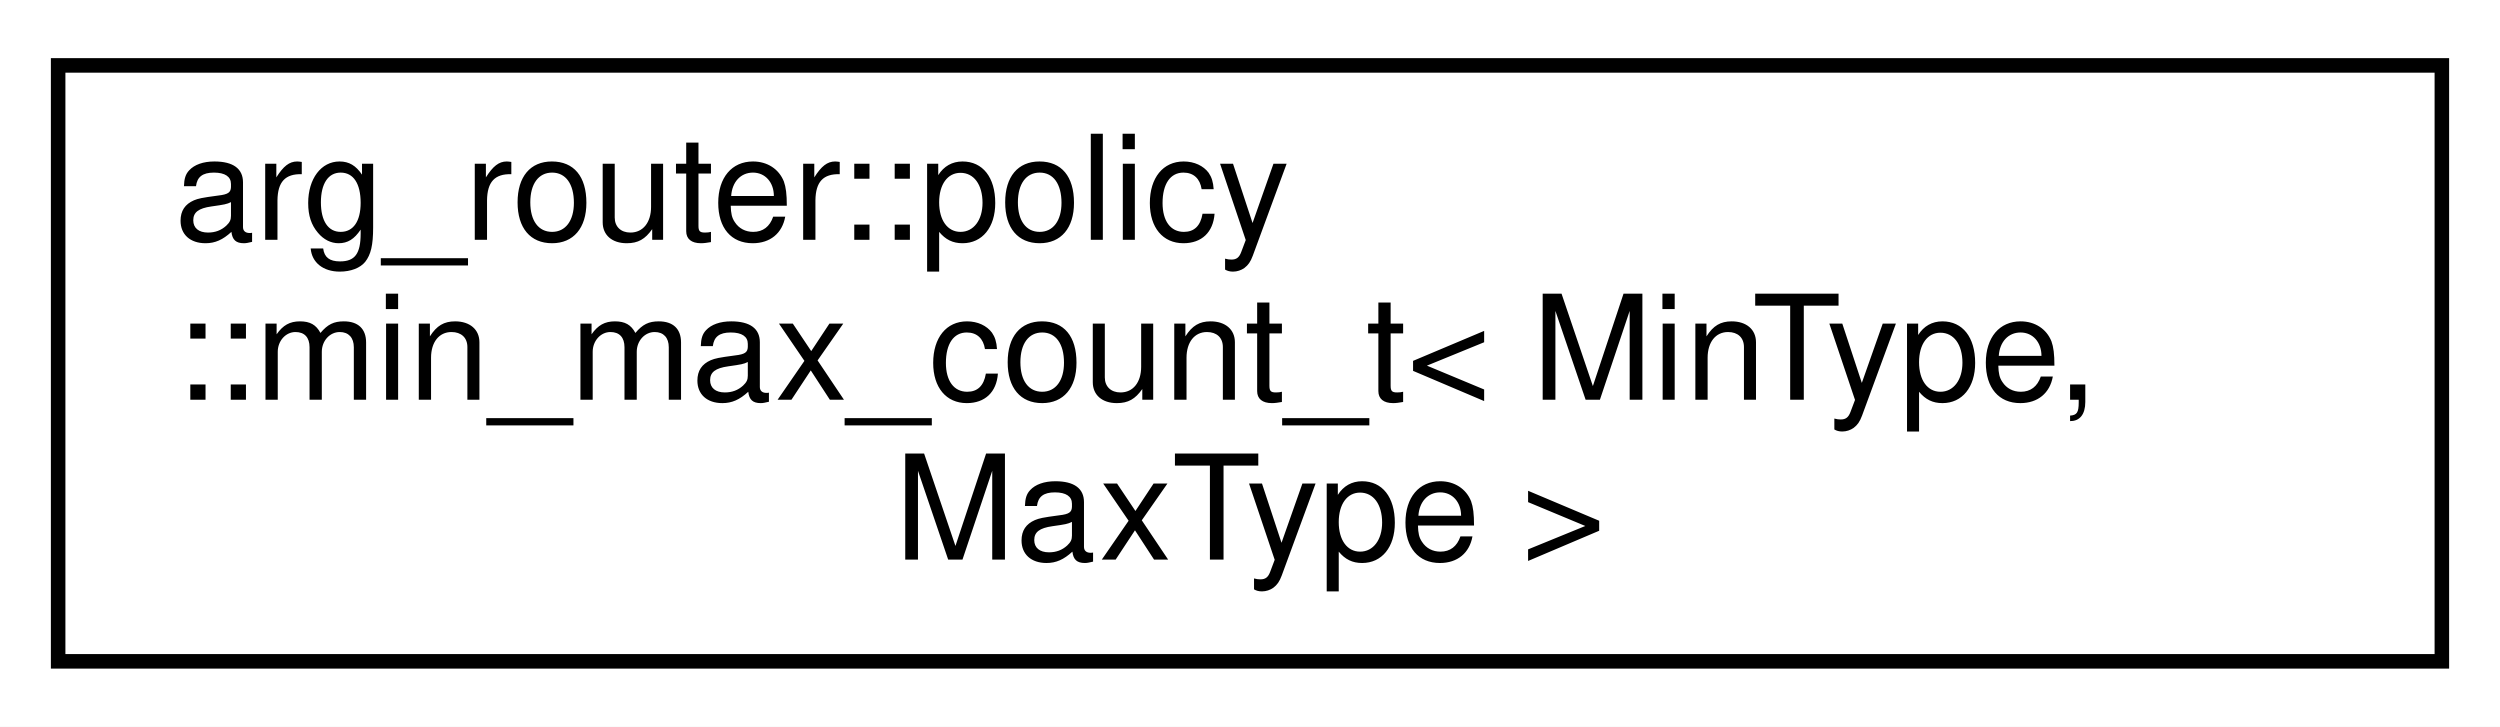
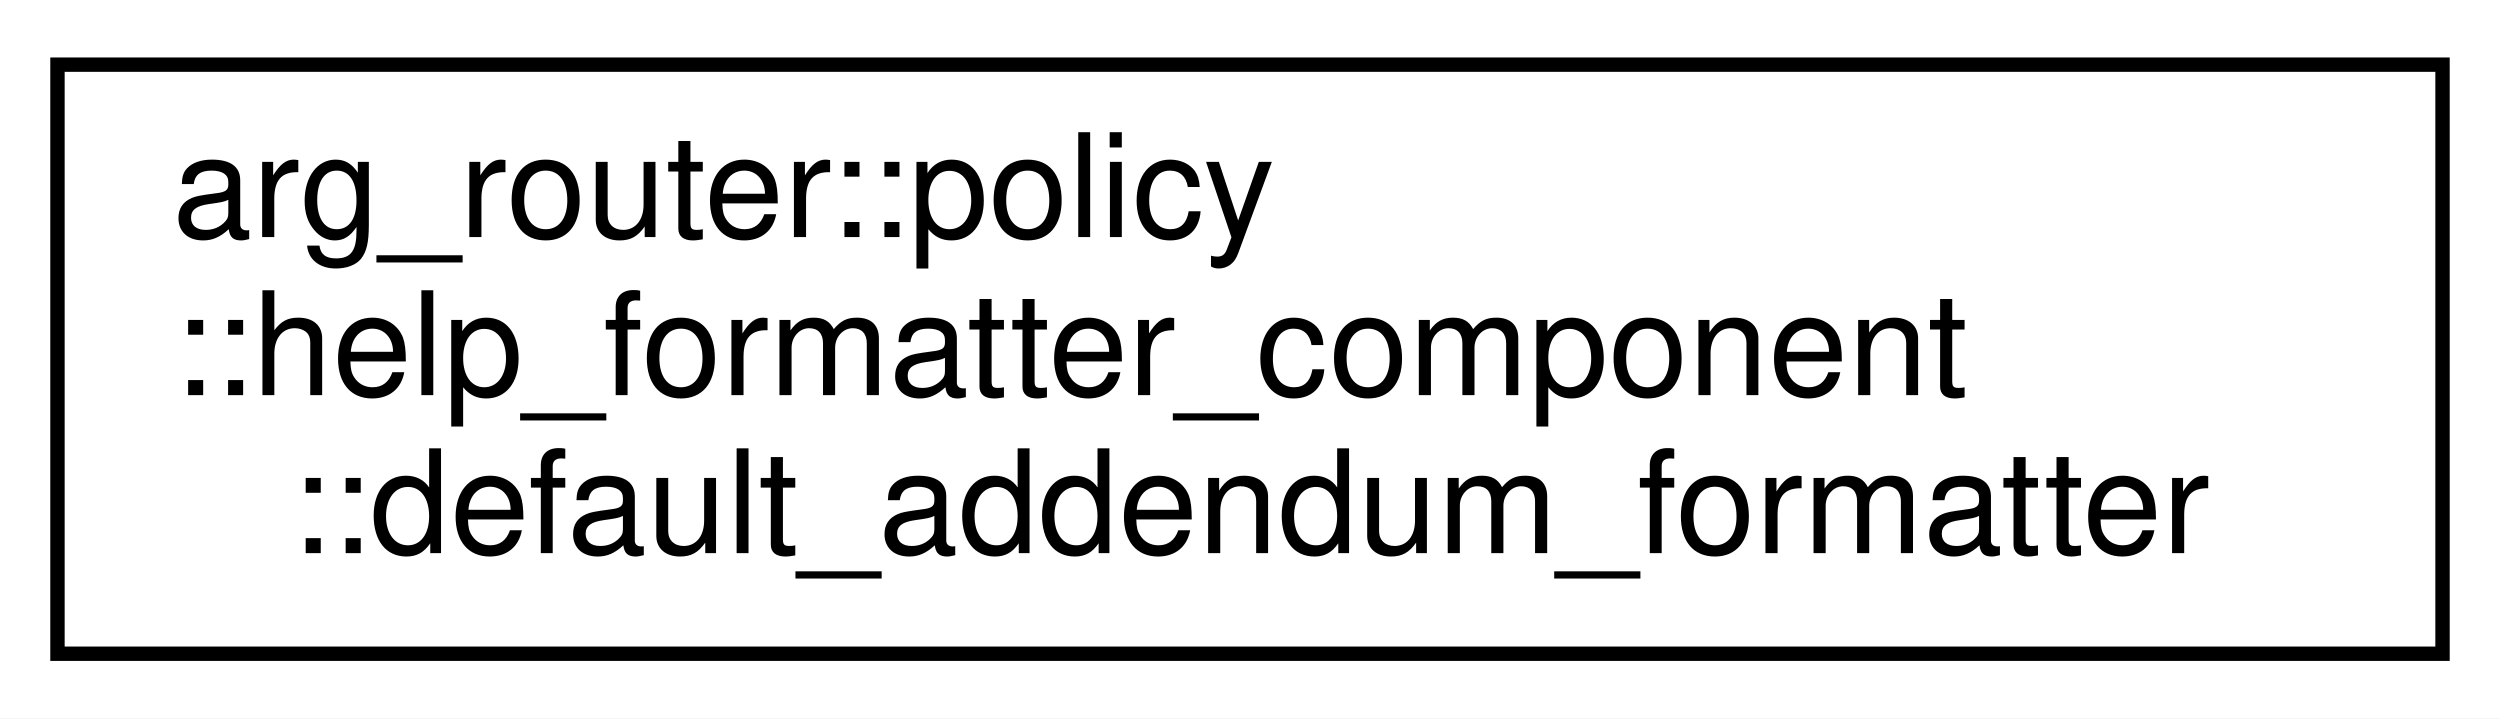
- <svg xmlns="http://www.w3.org/2000/svg" xmlns:xlink="http://www.w3.org/1999/xlink" width="172pt" height="50pt" viewBox="0.00 0.00 172.00 50.00">
+ <svg xmlns="http://www.w3.org/2000/svg" xmlns:xlink="http://www.w3.org/1999/xlink" width="174pt" height="50pt" viewBox="0.00 0.00 174.00 50.00">
  <g id="graph0" class="graph" transform="scale(1 1) rotate(0) translate(4 46)">
-     <polygon fill="white" stroke="transparent" points="-4,4 -4,-46 168,-46 168,4 -4,4" />
+     <polygon fill="white" stroke="transparent" points="-4,4 -4,-46 170,-46 170,4 -4,4" />
    <g id="node1" class="node">
      <g id="a_node1">
-         <a xlink:href="classarg__router_1_1policy_1_1min__max__count__t.html" target="_top" xlink:title=" ">
-           <polygon fill="white" stroke="black" points="0,-0.5 0,-41.5 164,-41.5 164,-0.5 0,-0.5" />
+         <a xlink:href="classarg__router_1_1policy_1_1help__formatter__component_1_1default__addendum__formatter.html" target="_top" xlink:title=" ">
+           <polygon fill="white" stroke="black" points="0,-0.5 0,-41.5 166,-41.5 166,-0.5 0,-0.5" />
          <text text-anchor="start" x="8" y="-29.5" font-family="Helvetica,sans-Serif" font-size="10.00">arg_router::policy</text>
-           <text text-anchor="start" x="8" y="-18.5" font-family="Helvetica,sans-Serif" font-size="10.00">::min_max_count_t&lt; MinType,</text>
-           <text text-anchor="middle" x="82" y="-7.5" font-family="Helvetica,sans-Serif" font-size="10.00"> MaxType &gt;</text>
+           <text text-anchor="start" x="8" y="-18.5" font-family="Helvetica,sans-Serif" font-size="10.00">::help_formatter_component</text>
+           <text text-anchor="middle" x="83" y="-7.5" font-family="Helvetica,sans-Serif" font-size="10.00">::default_addendum_formatter</text>
        </a>
      </g>
    </g>
  </g>
</svg>
